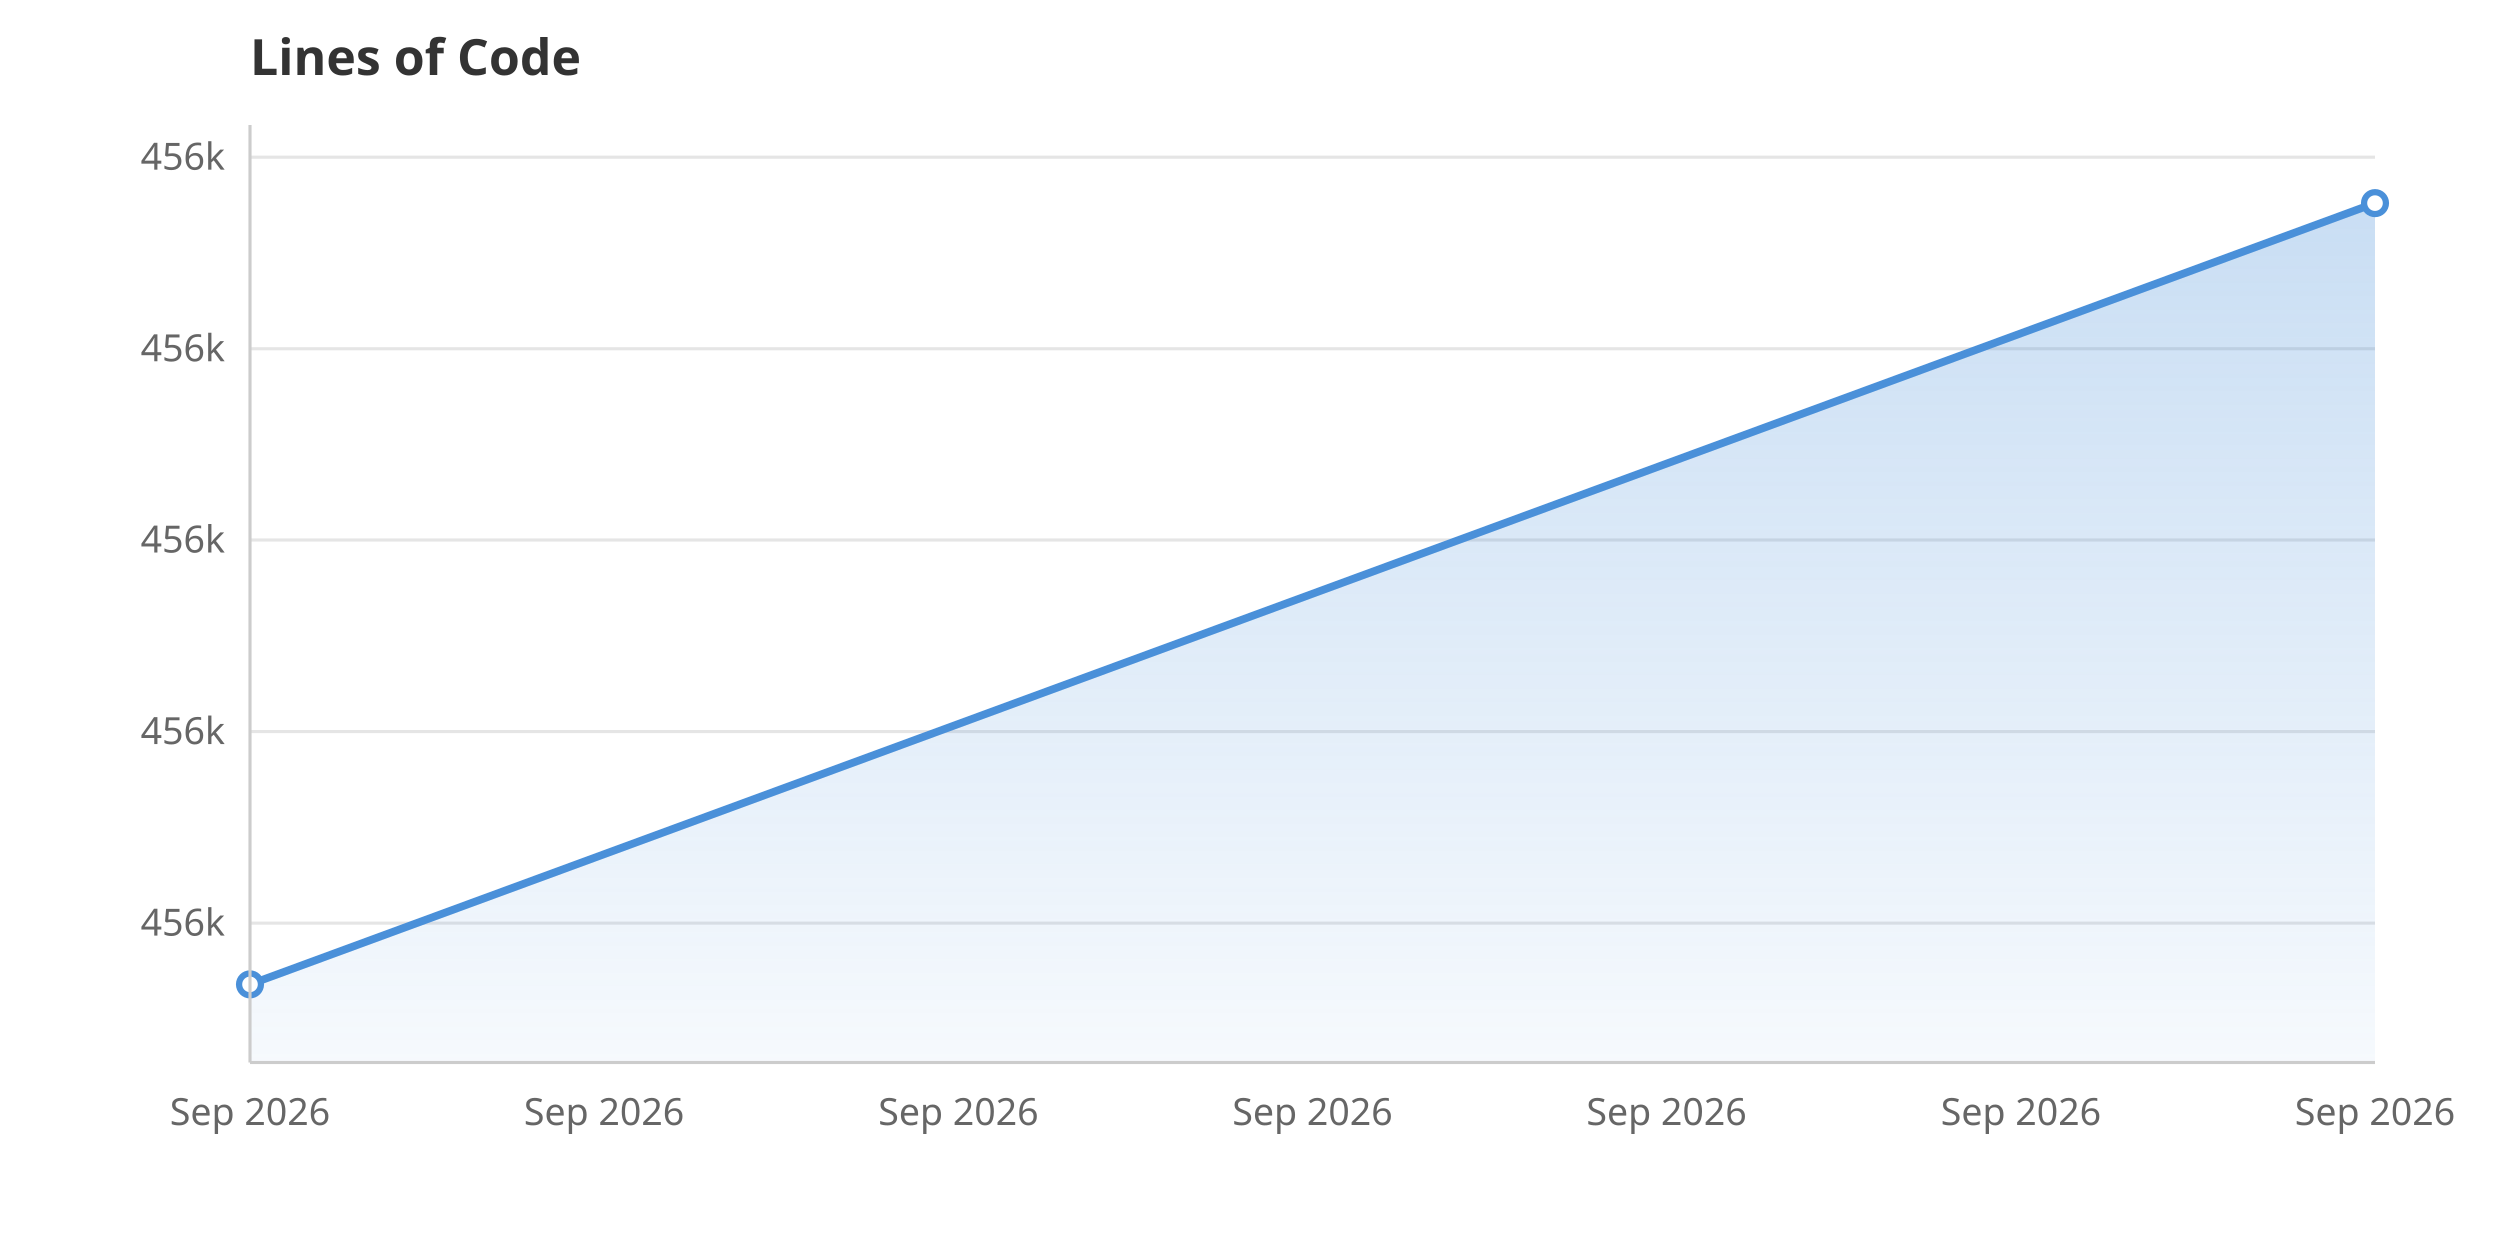
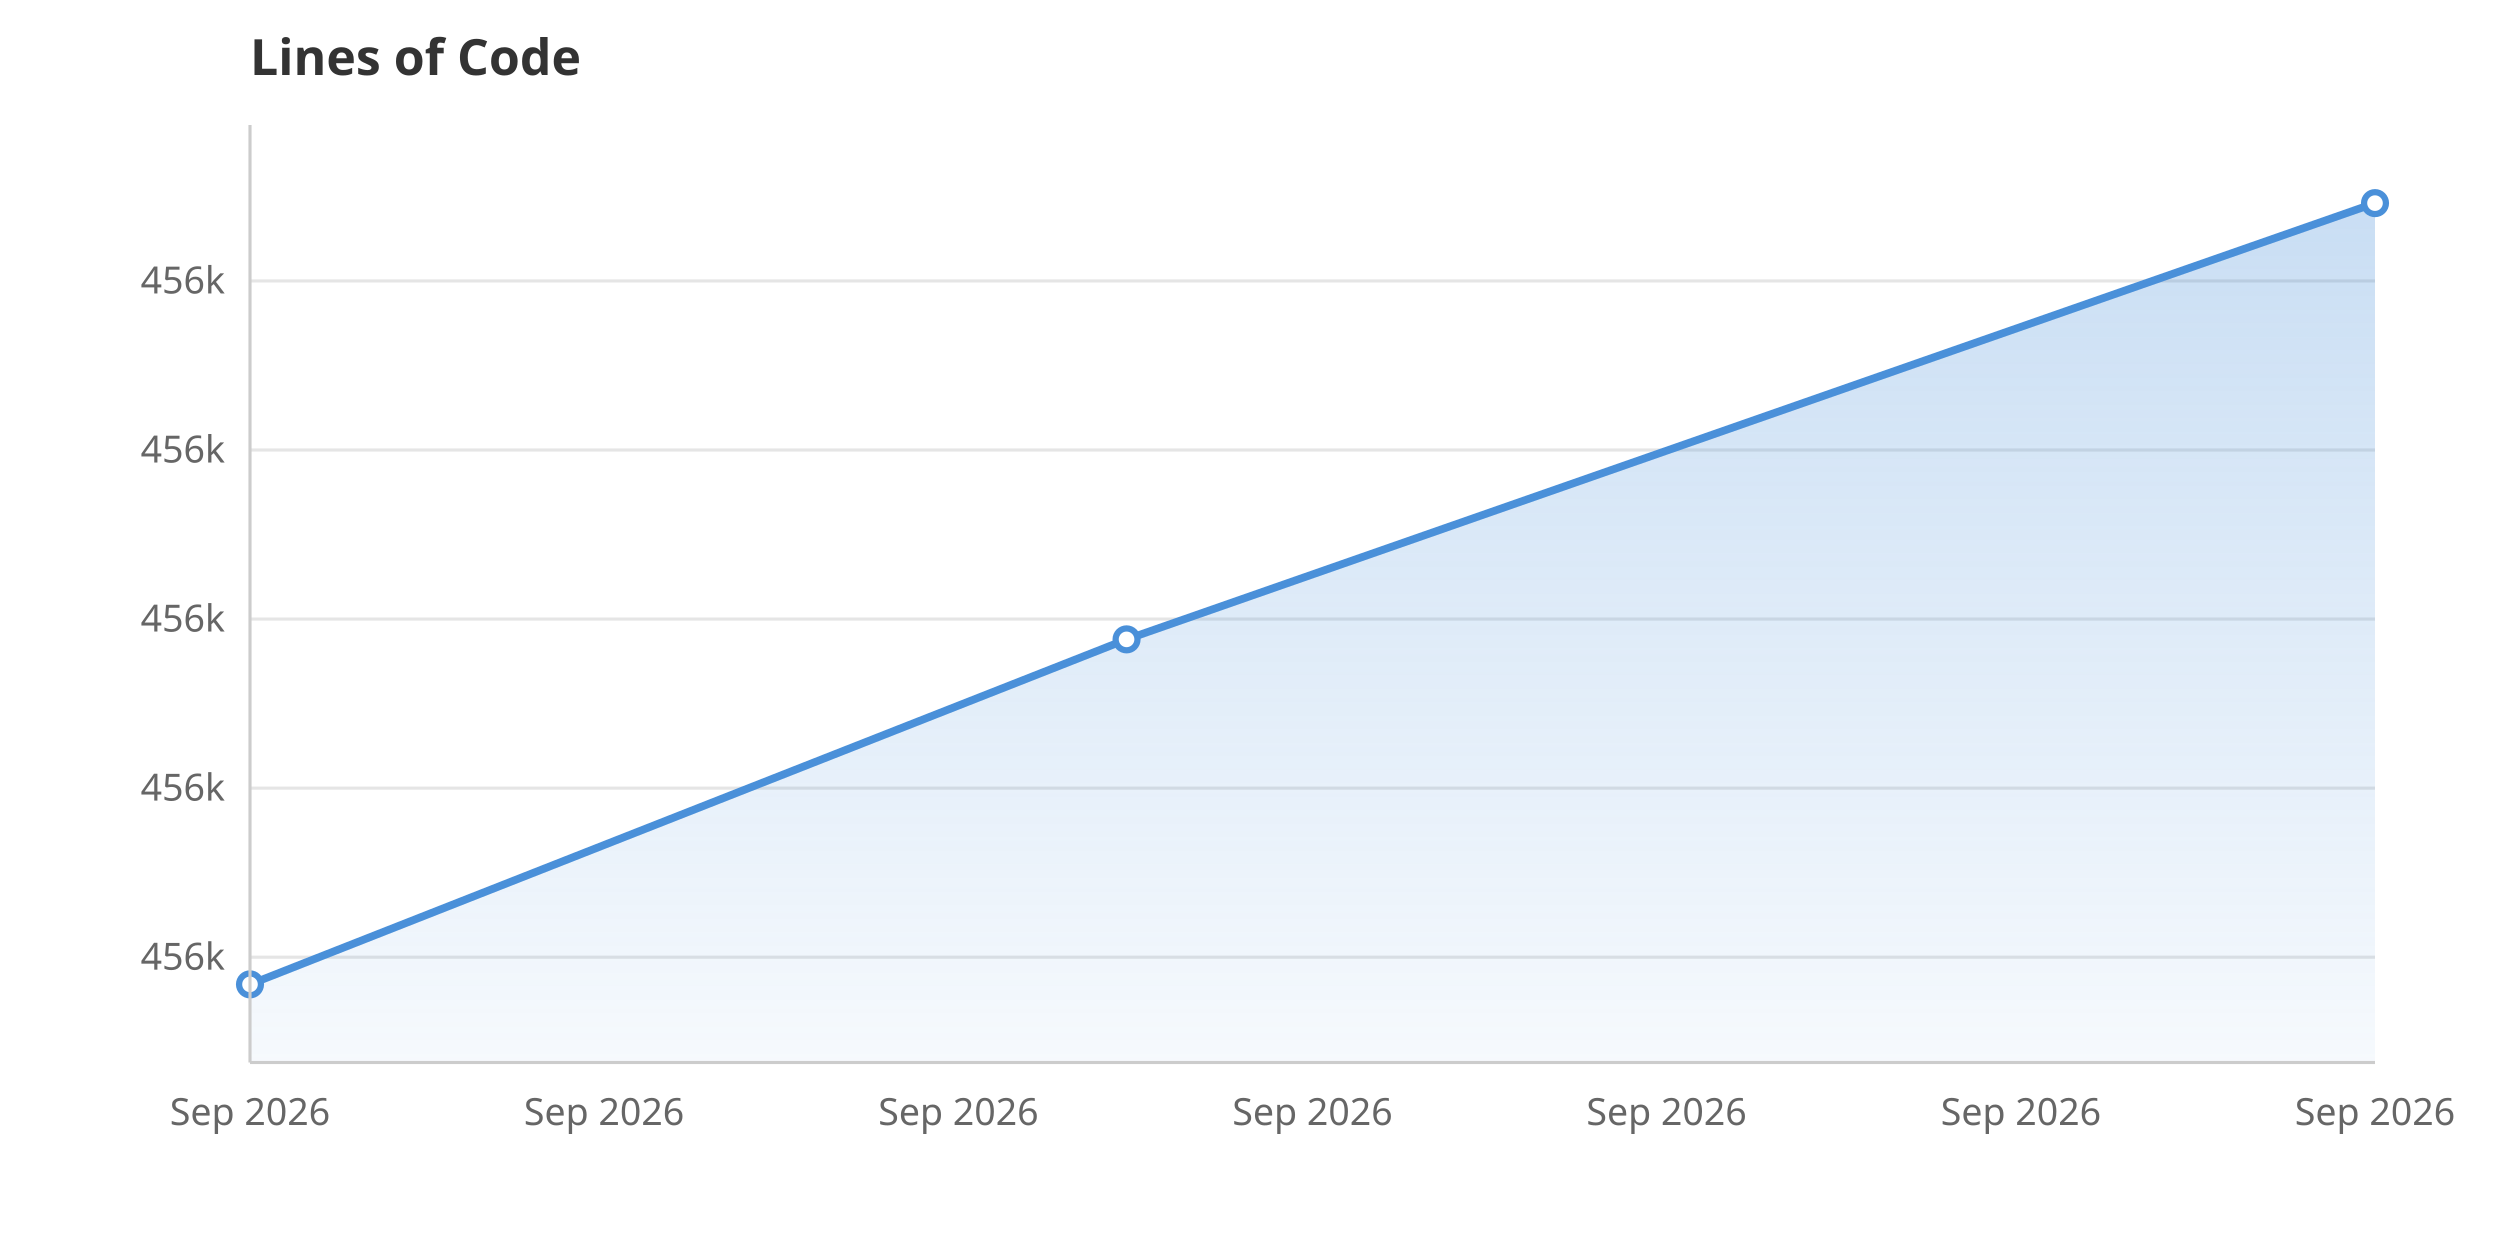
<svg xmlns="http://www.w3.org/2000/svg" viewBox="0 0 800 400" width="800" height="400">
  <rect width="800" height="400" fill="white" />
  <defs>
    <linearGradient id="areaGrad" x1="0" y1="0" x2="0" y2="1">
      <stop offset="0%" stop-color="#4A90D9" stop-opacity="0.3" />
      <stop offset="100%" stop-color="#4A90D9" stop-opacity="0.05" />
    </linearGradient>
  </defs>
-   <line x1="80" y1="295.4" x2="760" y2="295.4" stroke="#E5E5E5" stroke-width="1" />
-   <text x="72" y="299.4" text-anchor="end" font-family="system-ui, sans-serif" font-size="12" fill="#666">456k</text>
-   <line x1="80" y1="234.1" x2="760" y2="234.1" stroke="#E5E5E5" stroke-width="1" />
-   <text x="72" y="238.1" text-anchor="end" font-family="system-ui, sans-serif" font-size="12" fill="#666">456k</text>
-   <line x1="80" y1="172.8" x2="760" y2="172.8" stroke="#E5E5E5" stroke-width="1" />
-   <text x="72" y="176.8" text-anchor="end" font-family="system-ui, sans-serif" font-size="12" fill="#666">456k</text>
-   <line x1="80" y1="111.6" x2="760" y2="111.6" stroke="#E5E5E5" stroke-width="1" />
-   <text x="72" y="115.6" text-anchor="end" font-family="system-ui, sans-serif" font-size="12" fill="#666">456k</text>
-   <line x1="80" y1="50.3" x2="760" y2="50.3" stroke="#E5E5E5" stroke-width="1" />
-   <text x="72" y="54.3" text-anchor="end" font-family="system-ui, sans-serif" font-size="12" fill="#666">456k</text>
+   <line x1="80" y1="306.3" x2="760" y2="306.3" stroke="#E5E5E5" stroke-width="1" />
+   <text x="72" y="310.3" text-anchor="end" font-family="system-ui, sans-serif" font-size="12" fill="#666">456k</text>
+   <line x1="80" y1="252.2" x2="760" y2="252.2" stroke="#E5E5E5" stroke-width="1" />
+   <text x="72" y="256.2" text-anchor="end" font-family="system-ui, sans-serif" font-size="12" fill="#666">456k</text>
+   <line x1="80" y1="198.1" x2="760" y2="198.1" stroke="#E5E5E5" stroke-width="1" />
+   <text x="72" y="202.1" text-anchor="end" font-family="system-ui, sans-serif" font-size="12" fill="#666">456k</text>
+   <line x1="80" y1="144.0" x2="760" y2="144.0" stroke="#E5E5E5" stroke-width="1" />
+   <text x="72" y="148.0" text-anchor="end" font-family="system-ui, sans-serif" font-size="12" fill="#666">456k</text>
+   <line x1="80" y1="89.9" x2="760" y2="89.9" stroke="#E5E5E5" stroke-width="1" />
+   <text x="72" y="93.9" text-anchor="end" font-family="system-ui, sans-serif" font-size="12" fill="#666">456k</text>
  <text x="80.0" y="360" text-anchor="middle" font-family="system-ui, sans-serif" font-size="12" fill="#666">Sep 2026</text>
  <text x="193.3" y="360" text-anchor="middle" font-family="system-ui, sans-serif" font-size="12" fill="#666">Sep 2026</text>
  <text x="306.7" y="360" text-anchor="middle" font-family="system-ui, sans-serif" font-size="12" fill="#666">Sep 2026</text>
  <text x="420.0" y="360" text-anchor="middle" font-family="system-ui, sans-serif" font-size="12" fill="#666">Sep 2026</text>
  <text x="533.3" y="360" text-anchor="middle" font-family="system-ui, sans-serif" font-size="12" fill="#666">Sep 2026</text>
  <text x="646.7" y="360" text-anchor="middle" font-family="system-ui, sans-serif" font-size="12" fill="#666">Sep 2026</text>
  <text x="760.0" y="360" text-anchor="middle" font-family="system-ui, sans-serif" font-size="12" fill="#666">Sep 2026</text>
-   <path d="M80.0,340.0 L80.0,315.0 L760.0,65.0 L760.0,340.0Z" fill="url(#areaGrad)" />
-   <path d="M80.0,315.0 L760.0,65.0" fill="none" stroke="#4A90D9" stroke-width="2.5" stroke-linejoin="round" stroke-linecap="round" />
+   <path d="M80.0,340.0 L80.0,315.0 L360.5,204.6 L760.0,65.0 L760.0,340.0Z" fill="url(#areaGrad)" />
+   <path d="M80.0,315.0 L360.5,204.6 L760.0,65.0" fill="none" stroke="#4A90D9" stroke-width="2.5" stroke-linejoin="round" stroke-linecap="round" />
  <circle cx="80.0" cy="315.0" r="3.5" fill="white" stroke="#4A90D9" stroke-width="2" />
+   <circle cx="360.5" cy="204.6" r="3.5" fill="white" stroke="#4A90D9" stroke-width="2" />
  <circle cx="760.0" cy="65.0" r="3.5" fill="white" stroke="#4A90D9" stroke-width="2" />
  <text x="80" y="24" font-family="system-ui, sans-serif" font-size="16" font-weight="600" fill="#333">Lines of Code</text>
  <line x1="80" y1="40" x2="80" y2="340" stroke="#CCC" stroke-width="1" />
  <line x1="80" y1="340" x2="760" y2="340" stroke="#CCC" stroke-width="1" />
</svg>
